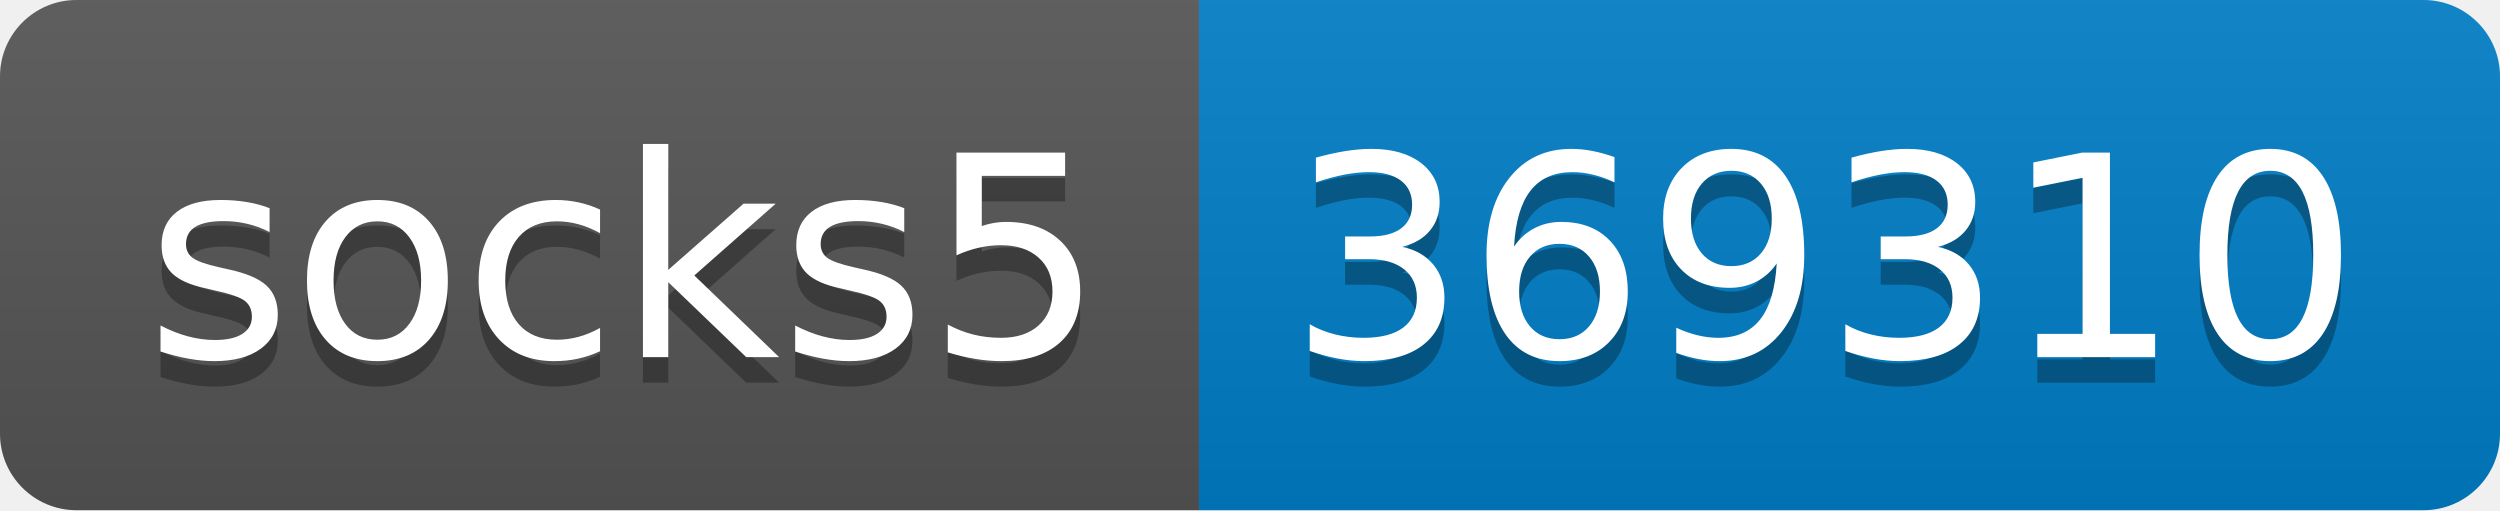
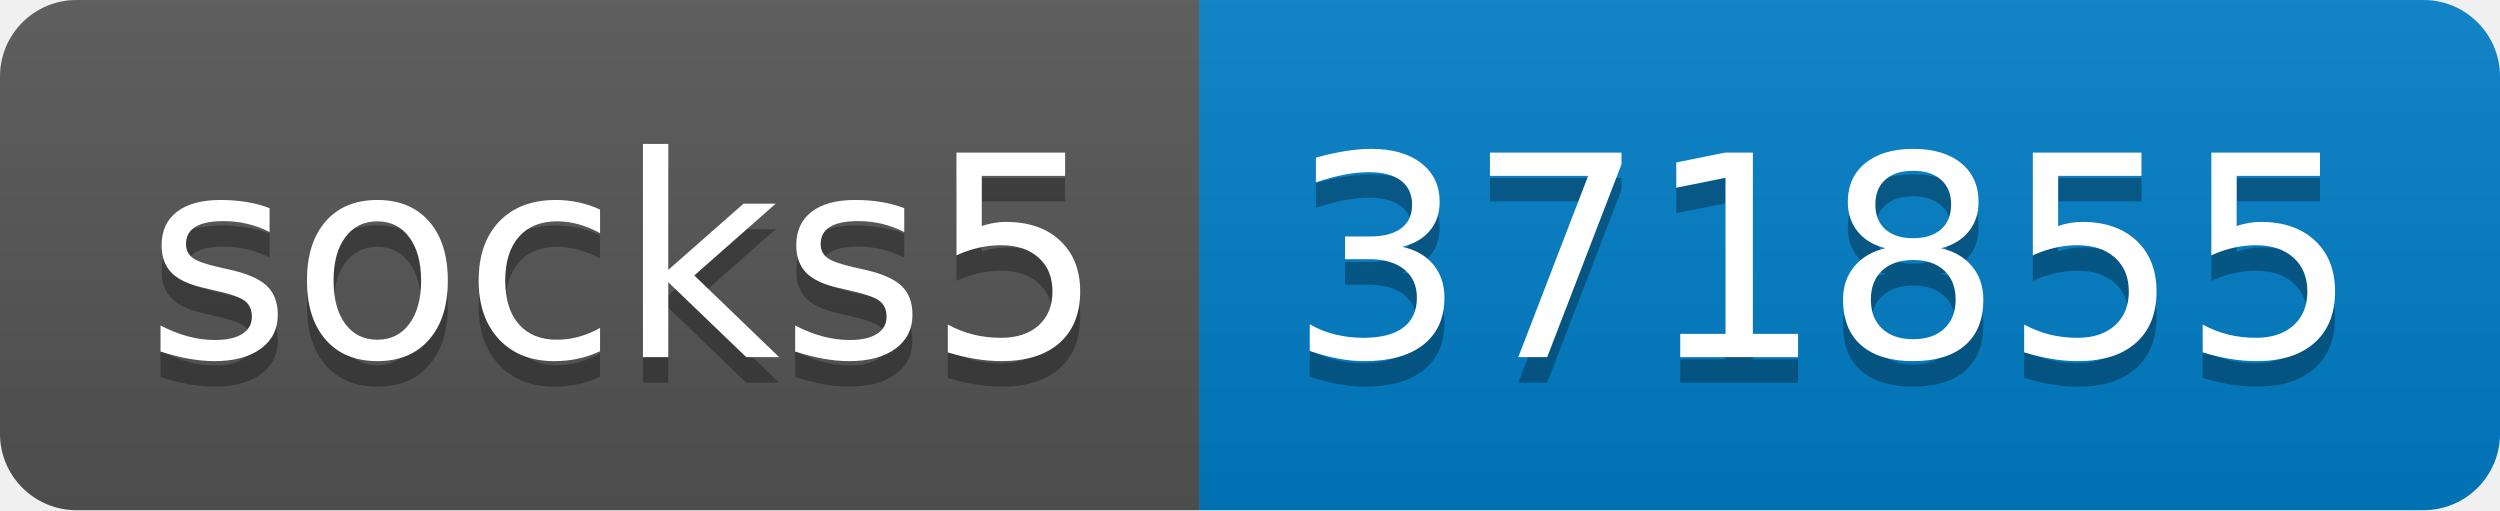
- <svg xmlns="http://www.w3.org/2000/svg" width="98" height="20" role="img" aria-label="socks5: 369310">
+ <svg xmlns="http://www.w3.org/2000/svg" width="98" height="20" role="img" aria-label="socks5: 371855">
  <linearGradient id="s" x2="0" y2="100%">
    <stop offset="0" stop-color="#bbb" stop-opacity=".1" />
    <stop offset="1" stop-opacity=".1" />
  </linearGradient>
  <clipPath id="r">
    <rect width="98" height="20" rx="3" fill="#fff" />
  </clipPath>
  <g clip-path="url(#r)">
    <rect width="47" height="20" fill="#555" />
    <rect x="47" width="51" height="20" fill="#007ec6" />
    <rect width="98" height="20" fill="url(#s)" />
  </g>
  <g fill="#fff" text-anchor="middle" font-family="Verdana,Geneva,DejaVu Sans,sans-serif" text-rendering="geometricPrecision" font-size="110">
    <text aria-hidden="true" x="245" y="150" fill="#010101" fill-opacity=".3" transform="scale(.1)" textLength="370">socks5</text>
    <text x="245" y="140" transform="scale(.1)" fill="#fff" textLength="370">socks5</text>
-     <text aria-hidden="true" x="715" y="150" fill="#010101" fill-opacity=".3" transform="scale(.1)" textLength="410">369310</text>
-     <text x="715" y="140" transform="scale(.1)" fill="#fff" textLength="410">369310</text>
+     <text aria-hidden="true" x="715" y="150" fill="#010101" fill-opacity=".3" transform="scale(.1)" textLength="410">371855</text>
+     <text x="715" y="140" transform="scale(.1)" fill="#fff" textLength="410">371855</text>
  </g>
</svg>
